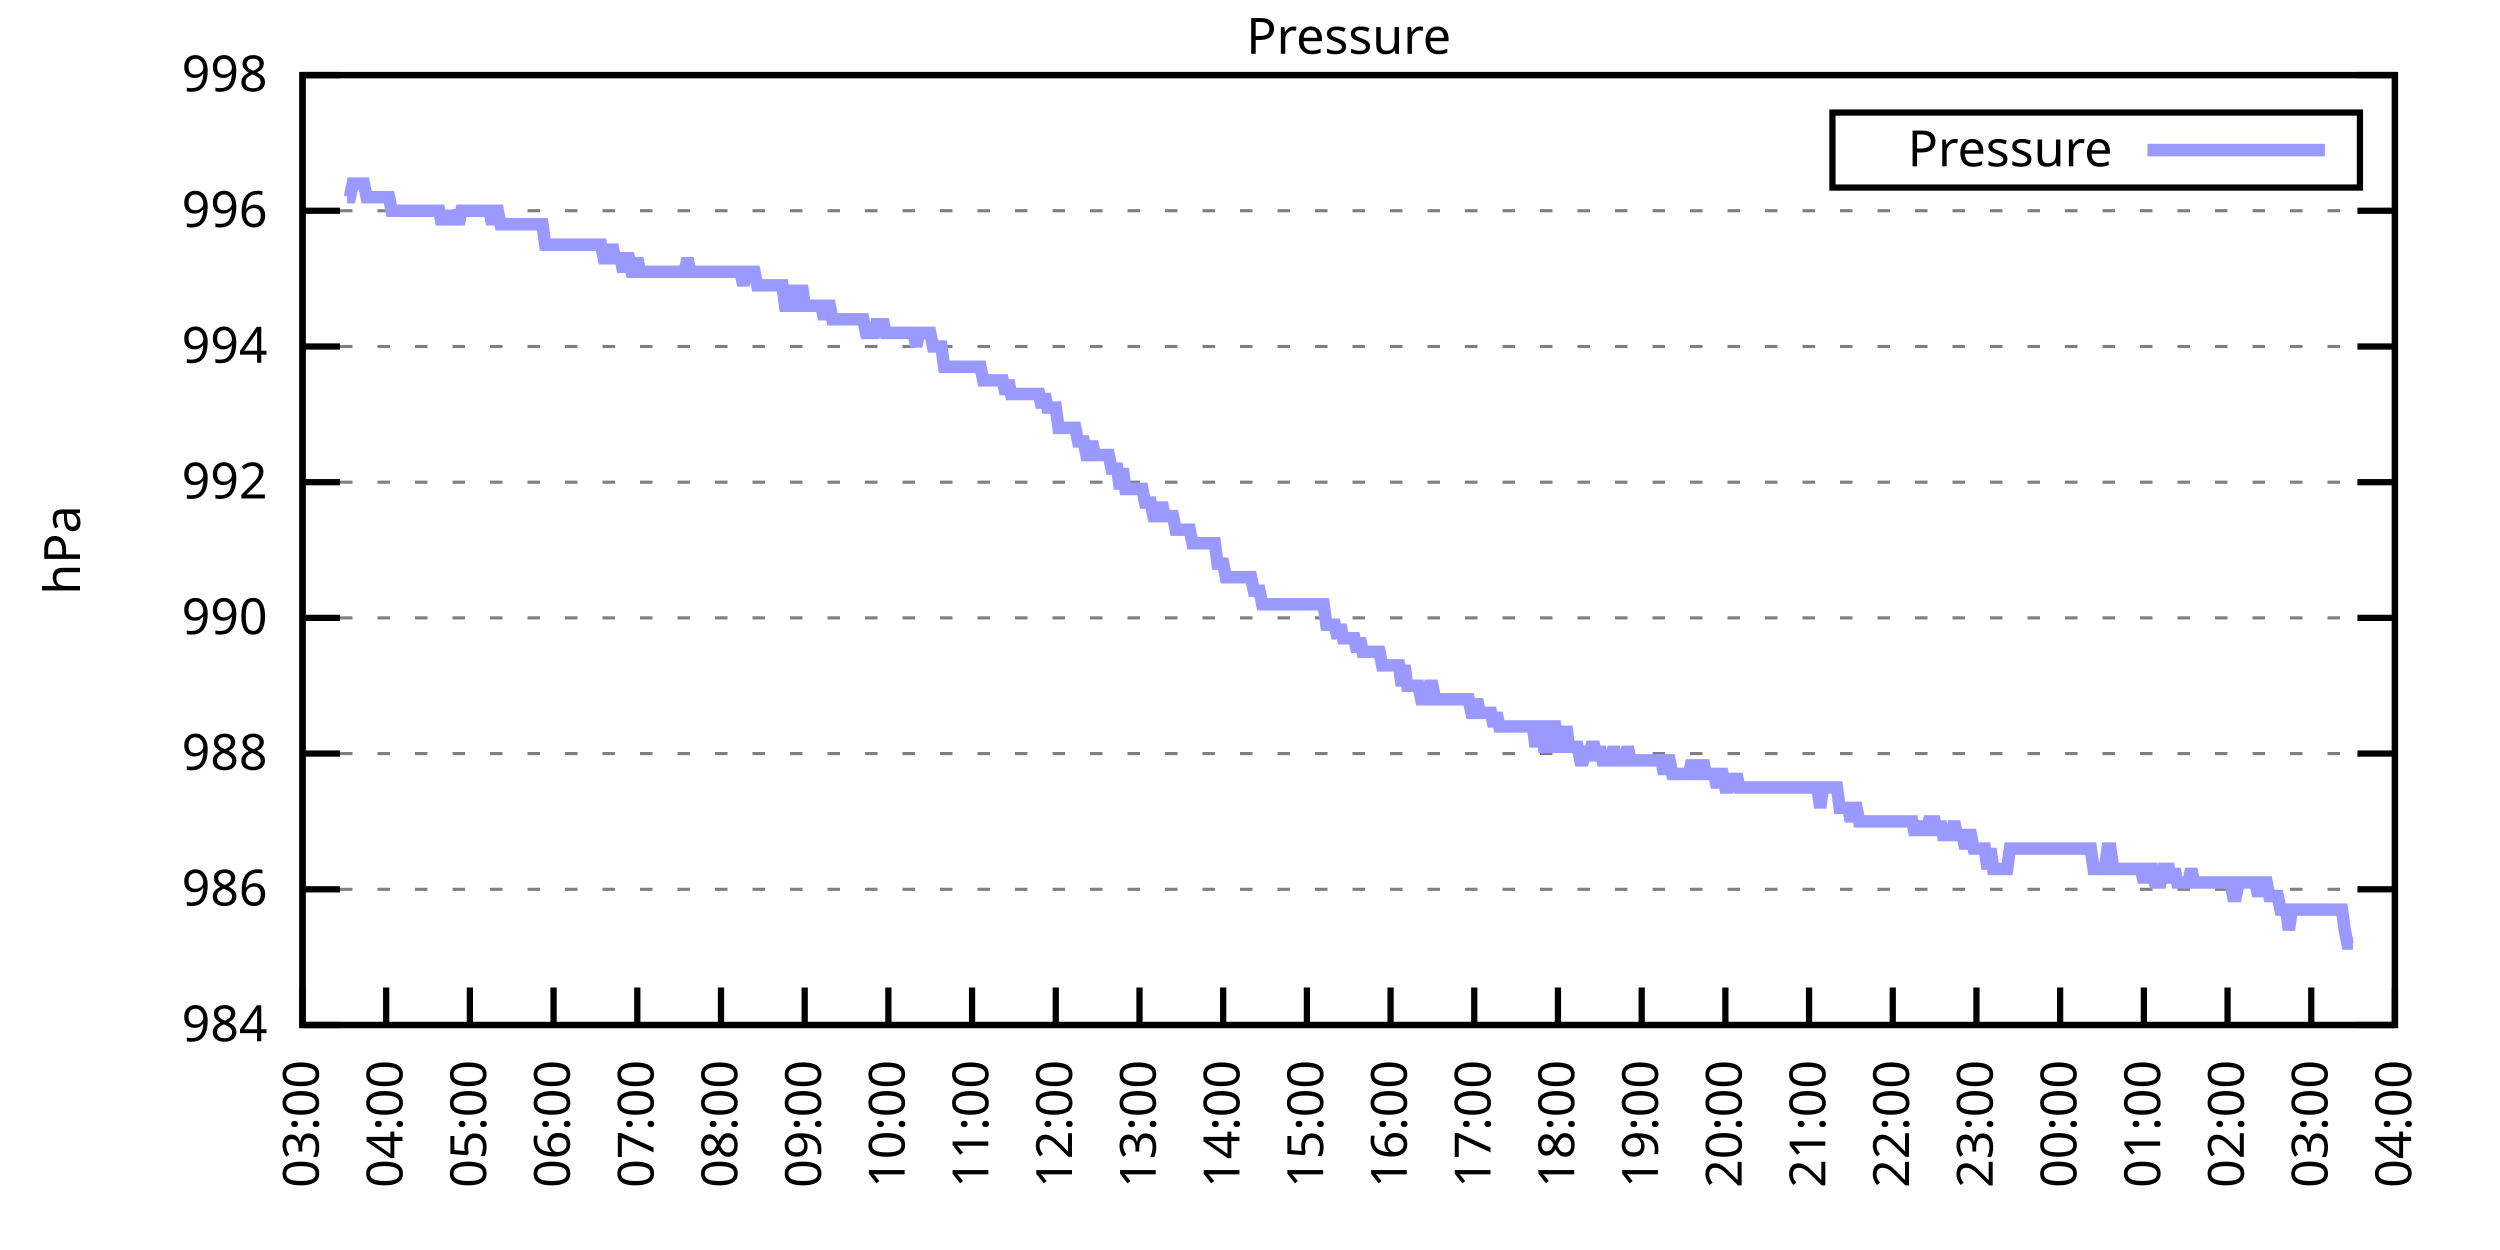
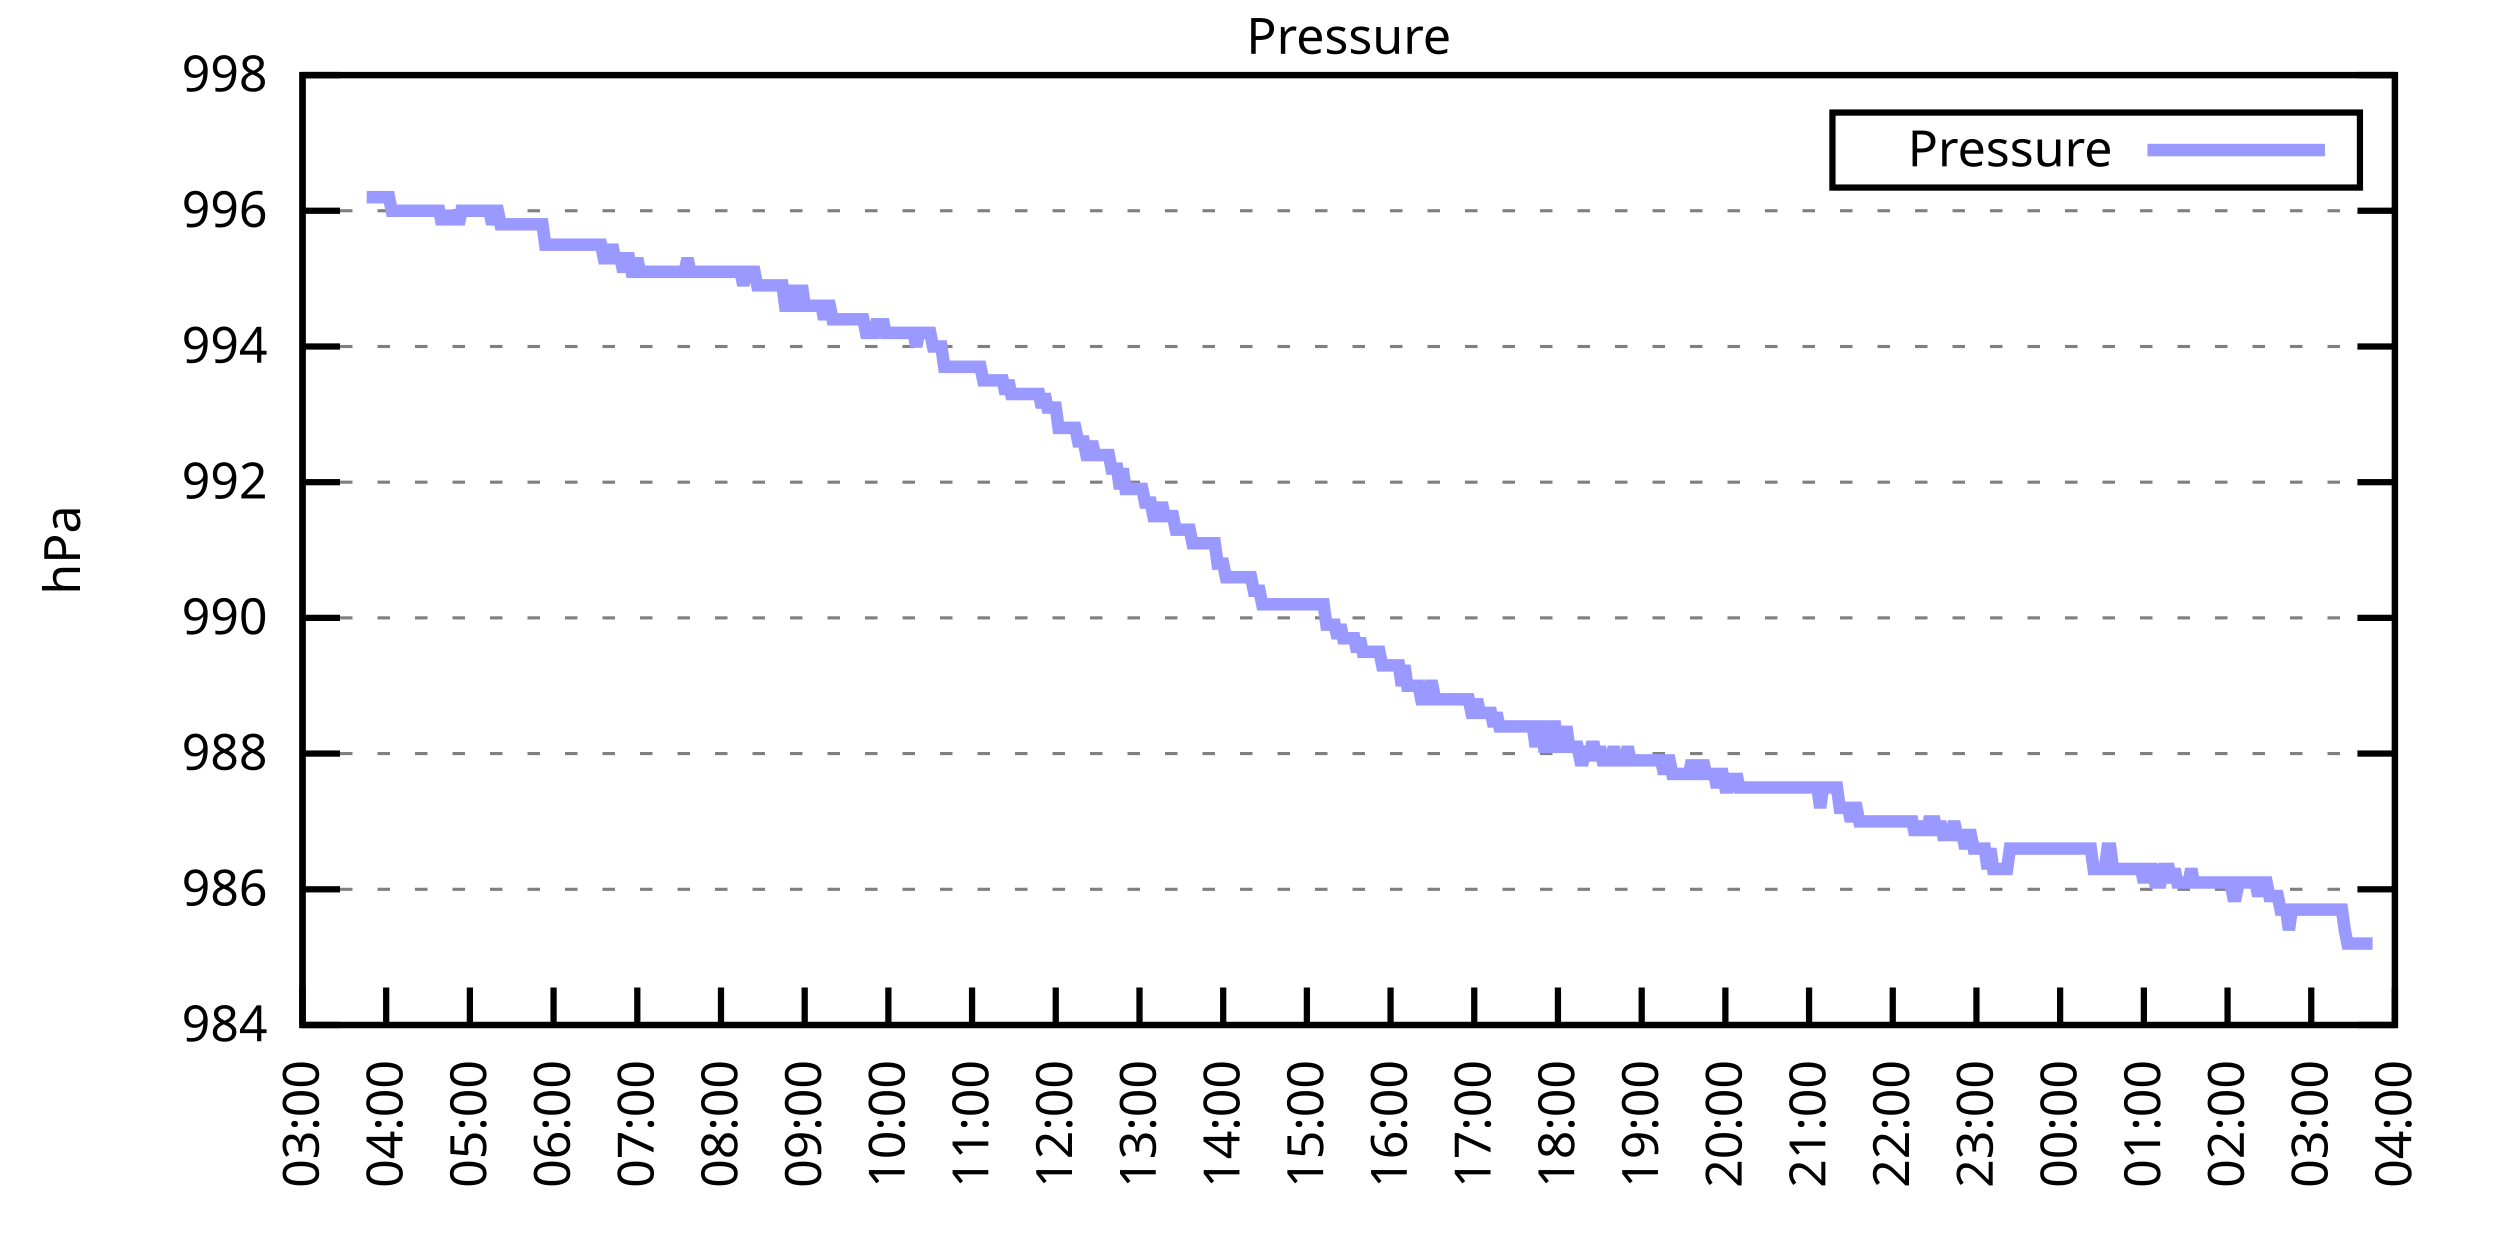
<svg xmlns="http://www.w3.org/2000/svg" xmlns:xlink="http://www.w3.org/1999/xlink" width="400" height="200" viewBox="0 0 400 200">
  <g id="gnuplot_canvas">
    <rect x="0" y="0" width="400" height="200" fill="none" />
    <defs>
      <circle id="gpDot" r="0.5" stroke-width="0.5" stroke="currentColor" />
      <path id="gpPt0" stroke-width="0.333" stroke="currentColor" d="M-1,0 h2 M0,-1 v2" />
      <path id="gpPt1" stroke-width="0.333" stroke="currentColor" d="M-1,-1 L1,1 M1,-1 L-1,1" />
      <path id="gpPt2" stroke-width="0.333" stroke="currentColor" d="M-1,0 L1,0 M0,-1 L0,1 M-1,-1 L1,1 M-1,1 L1,-1" />
      <rect id="gpPt3" stroke-width="0.333" stroke="currentColor" x="-1" y="-1" width="2" height="2" />
      <rect id="gpPt4" stroke-width="0.333" stroke="currentColor" fill="currentColor" x="-1" y="-1" width="2" height="2" />
      <circle id="gpPt5" stroke-width="0.333" stroke="currentColor" cx="0" cy="0" r="1" />
      <use xlink:href="#gpPt5" id="gpPt6" fill="currentColor" stroke="none" />
      <path id="gpPt7" stroke-width="0.333" stroke="currentColor" d="M0,-1.33 L-1.33,0.67 L1.33,0.67 z" />
      <use xlink:href="#gpPt7" id="gpPt8" fill="currentColor" stroke="none" />
      <use xlink:href="#gpPt7" id="gpPt9" stroke="currentColor" transform="rotate(180)" />
      <use xlink:href="#gpPt9" id="gpPt10" fill="currentColor" stroke="none" />
      <use xlink:href="#gpPt3" id="gpPt11" stroke="currentColor" transform="rotate(45)" />
      <use xlink:href="#gpPt11" id="gpPt12" fill="currentColor" stroke="none" />
      <path id="gpPt13" stroke-width="0.333" stroke="currentColor" d="M0,1.330 L1.265,0.411 L0.782,-1.067 L-0.782,-1.076 L-1.265,0.411 z" />
      <use xlink:href="#gpPt13" id="gpPt14" fill="currentColor" stroke="none" />
      <filter id="textbox" filterUnits="objectBoundingBox" x="0" y="0" height="1" width="1">
        <feFlood flood-color="white" flood-opacity="1" result="bgnd" />
        <feComposite in="SourceGraphic" in2="bgnd" operator="atop" />
      </filter>
      <filter id="greybox" filterUnits="objectBoundingBox" x="0" y="0" height="1" width="1">
        <feFlood flood-color="lightgrey" flood-opacity="1" result="grey" />
        <feComposite in="SourceGraphic" in2="grey" operator="atop" />
      </filter>
    </defs>
    <g fill="none" color="white" stroke="currentColor" stroke-width="1.00" stroke-linecap="butt" stroke-linejoin="miter">
</g>
    <g fill="none" color="black" stroke="currentColor" stroke-width="1.00" stroke-linecap="butt" stroke-linejoin="miter">
      <g stroke="none" shape-rendering="crispEdges">
        <polygon fill="rgb(255, 255, 255)" points="48.40,164.00 383.18,164.00 383.18,12.02 48.40,12.02 " />
      </g>
    </g>
    <g fill="none" color="black" stroke="currentColor" stroke-width="1.00" stroke-linecap="butt" stroke-linejoin="miter">
</g>
    <g fill="none" color="black" stroke="black" stroke-width="0.50" stroke-linecap="butt" stroke-linejoin="miter">
</g>
    <g fill="none" color="gray" stroke="currentColor" stroke-width="0.50" stroke-linecap="butt" stroke-linejoin="miter">
      <path stroke="gray" stroke-dasharray="2,4" class="gridline" d="M48.40,164.00 L383.19,164.00  " />
    </g>
    <g fill="none" color="gray" stroke="gray" stroke-width="1.00" stroke-linecap="butt" stroke-linejoin="miter">
</g>
    <g fill="none" color="black" stroke="currentColor" stroke-width="1.00" stroke-linecap="butt" stroke-linejoin="miter">
      <path stroke="black" d="M48.40,164.00 L54.40,164.00 M383.19,164.00 L377.19,164.00  " />
      <g transform="translate(42.80,166.60)" stroke="none" fill="black" font-family="Sans" font-size="8.00" text-anchor="end">
        <text>
          <tspan font-family="Sans"> 984</tspan>
        </text>
      </g>
    </g>
    <g fill="none" color="black" stroke="currentColor" stroke-width="1.00" stroke-linecap="butt" stroke-linejoin="miter">
</g>
    <g fill="none" color="black" stroke="black" stroke-width="0.50" stroke-linecap="butt" stroke-linejoin="miter">
</g>
    <g fill="none" color="gray" stroke="currentColor" stroke-width="0.50" stroke-linecap="butt" stroke-linejoin="miter">
      <path stroke="gray" stroke-dasharray="2,4" class="gridline" d="M48.40,142.29 L383.19,142.29  " />
    </g>
    <g fill="none" color="gray" stroke="gray" stroke-width="1.00" stroke-linecap="butt" stroke-linejoin="miter">
</g>
    <g fill="none" color="black" stroke="currentColor" stroke-width="1.00" stroke-linecap="butt" stroke-linejoin="miter">
      <path stroke="black" d="M48.40,142.29 L54.40,142.29 M383.19,142.29 L377.19,142.29  " />
      <g transform="translate(42.80,144.89)" stroke="none" fill="black" font-family="Sans" font-size="8.00" text-anchor="end">
        <text>
          <tspan font-family="Sans"> 986</tspan>
        </text>
      </g>
    </g>
    <g fill="none" color="black" stroke="currentColor" stroke-width="1.00" stroke-linecap="butt" stroke-linejoin="miter">
</g>
    <g fill="none" color="black" stroke="black" stroke-width="0.50" stroke-linecap="butt" stroke-linejoin="miter">
</g>
    <g fill="none" color="gray" stroke="currentColor" stroke-width="0.50" stroke-linecap="butt" stroke-linejoin="miter">
      <path stroke="gray" stroke-dasharray="2,4" class="gridline" d="M48.40,120.57 L383.19,120.57  " />
    </g>
    <g fill="none" color="gray" stroke="gray" stroke-width="1.00" stroke-linecap="butt" stroke-linejoin="miter">
</g>
    <g fill="none" color="black" stroke="currentColor" stroke-width="1.00" stroke-linecap="butt" stroke-linejoin="miter">
      <path stroke="black" d="M48.40,120.57 L54.40,120.57 M383.19,120.57 L377.19,120.57  " />
      <g transform="translate(42.80,123.17)" stroke="none" fill="black" font-family="Sans" font-size="8.00" text-anchor="end">
        <text>
          <tspan font-family="Sans"> 988</tspan>
        </text>
      </g>
    </g>
    <g fill="none" color="black" stroke="currentColor" stroke-width="1.00" stroke-linecap="butt" stroke-linejoin="miter">
</g>
    <g fill="none" color="black" stroke="black" stroke-width="0.50" stroke-linecap="butt" stroke-linejoin="miter">
</g>
    <g fill="none" color="gray" stroke="currentColor" stroke-width="0.50" stroke-linecap="butt" stroke-linejoin="miter">
      <path stroke="gray" stroke-dasharray="2,4" class="gridline" d="M48.40,98.86 L383.19,98.86  " />
    </g>
    <g fill="none" color="gray" stroke="gray" stroke-width="1.00" stroke-linecap="butt" stroke-linejoin="miter">
</g>
    <g fill="none" color="black" stroke="currentColor" stroke-width="1.00" stroke-linecap="butt" stroke-linejoin="miter">
      <path stroke="black" d="M48.40,98.86 L54.40,98.86 M383.19,98.86 L377.19,98.86  " />
      <g transform="translate(42.80,101.46)" stroke="none" fill="black" font-family="Sans" font-size="8.00" text-anchor="end">
        <text>
          <tspan font-family="Sans"> 990</tspan>
        </text>
      </g>
    </g>
    <g fill="none" color="black" stroke="currentColor" stroke-width="1.00" stroke-linecap="butt" stroke-linejoin="miter">
</g>
    <g fill="none" color="black" stroke="black" stroke-width="0.50" stroke-linecap="butt" stroke-linejoin="miter">
</g>
    <g fill="none" color="gray" stroke="currentColor" stroke-width="0.50" stroke-linecap="butt" stroke-linejoin="miter">
      <path stroke="gray" stroke-dasharray="2,4" class="gridline" d="M48.40,77.15 L383.19,77.15  " />
    </g>
    <g fill="none" color="gray" stroke="gray" stroke-width="1.00" stroke-linecap="butt" stroke-linejoin="miter">
</g>
    <g fill="none" color="black" stroke="currentColor" stroke-width="1.00" stroke-linecap="butt" stroke-linejoin="miter">
      <path stroke="black" d="M48.40,77.15 L54.40,77.15 M383.19,77.15 L377.19,77.15  " />
      <g transform="translate(42.80,79.75)" stroke="none" fill="black" font-family="Sans" font-size="8.00" text-anchor="end">
        <text>
          <tspan font-family="Sans"> 992</tspan>
        </text>
      </g>
    </g>
    <g fill="none" color="black" stroke="currentColor" stroke-width="1.00" stroke-linecap="butt" stroke-linejoin="miter">
</g>
    <g fill="none" color="black" stroke="black" stroke-width="0.50" stroke-linecap="butt" stroke-linejoin="miter">
</g>
    <g fill="none" color="gray" stroke="currentColor" stroke-width="0.50" stroke-linecap="butt" stroke-linejoin="miter">
      <path stroke="gray" stroke-dasharray="2,4" class="gridline" d="M48.40,55.44 L383.19,55.44  " />
    </g>
    <g fill="none" color="gray" stroke="gray" stroke-width="1.00" stroke-linecap="butt" stroke-linejoin="miter">
</g>
    <g fill="none" color="black" stroke="currentColor" stroke-width="1.00" stroke-linecap="butt" stroke-linejoin="miter">
      <path stroke="black" d="M48.40,55.44 L54.40,55.44 M383.19,55.44 L377.19,55.44  " />
      <g transform="translate(42.80,58.04)" stroke="none" fill="black" font-family="Sans" font-size="8.00" text-anchor="end">
        <text>
          <tspan font-family="Sans"> 994</tspan>
        </text>
      </g>
    </g>
    <g fill="none" color="black" stroke="currentColor" stroke-width="1.00" stroke-linecap="butt" stroke-linejoin="miter">
</g>
    <g fill="none" color="black" stroke="black" stroke-width="0.50" stroke-linecap="butt" stroke-linejoin="miter">
</g>
    <g fill="none" color="gray" stroke="currentColor" stroke-width="0.50" stroke-linecap="butt" stroke-linejoin="miter">
      <path stroke="gray" stroke-dasharray="2,4" class="gridline" d="M48.40,33.72 L383.19,33.72  " />
    </g>
    <g fill="none" color="gray" stroke="gray" stroke-width="1.00" stroke-linecap="butt" stroke-linejoin="miter">
</g>
    <g fill="none" color="black" stroke="currentColor" stroke-width="1.00" stroke-linecap="butt" stroke-linejoin="miter">
      <path stroke="black" d="M48.40,33.72 L54.40,33.72 M383.19,33.72 L377.19,33.72  " />
      <g transform="translate(42.80,36.32)" stroke="none" fill="black" font-family="Sans" font-size="8.00" text-anchor="end">
        <text>
          <tspan font-family="Sans"> 996</tspan>
        </text>
      </g>
    </g>
    <g fill="none" color="black" stroke="currentColor" stroke-width="1.00" stroke-linecap="butt" stroke-linejoin="miter">
</g>
    <g fill="none" color="black" stroke="black" stroke-width="0.50" stroke-linecap="butt" stroke-linejoin="miter">
</g>
    <g fill="none" color="gray" stroke="currentColor" stroke-width="0.50" stroke-linecap="butt" stroke-linejoin="miter">
      <path stroke="gray" stroke-dasharray="2,4" class="gridline" d="M48.40,12.01 L383.19,12.01  " />
    </g>
    <g fill="none" color="gray" stroke="gray" stroke-width="1.00" stroke-linecap="butt" stroke-linejoin="miter">
</g>
    <g fill="none" color="black" stroke="currentColor" stroke-width="1.00" stroke-linecap="butt" stroke-linejoin="miter">
      <path stroke="black" d="M48.40,12.01 L54.40,12.01 M383.19,12.01 L377.19,12.01  " />
      <g transform="translate(42.80,14.61)" stroke="none" fill="black" font-family="Sans" font-size="8.00" text-anchor="end">
        <text>
          <tspan font-family="Sans"> 998</tspan>
        </text>
      </g>
    </g>
    <g fill="none" color="black" stroke="currentColor" stroke-width="1.00" stroke-linecap="butt" stroke-linejoin="miter">
      <path stroke="black" d="M48.40,164.00 L48.40,158.00  " />
      <g transform="translate(51.00,169.60) rotate(270.00)" stroke="none" fill="black" font-family="Sans" font-size="8.00" text-anchor="end">
        <text>
          <tspan font-family="Sans">03:00</tspan>
        </text>
      </g>
    </g>
    <g fill="none" color="black" stroke="currentColor" stroke-width="1.00" stroke-linecap="butt" stroke-linejoin="miter">
      <path stroke="black" d="M61.79,164.00 L61.79,158.00  " />
      <g transform="translate(64.39,169.60) rotate(270.00)" stroke="none" fill="black" font-family="Sans" font-size="8.00" text-anchor="end">
        <text>
          <tspan font-family="Sans">04:00</tspan>
        </text>
      </g>
    </g>
    <g fill="none" color="black" stroke="currentColor" stroke-width="1.00" stroke-linecap="butt" stroke-linejoin="miter">
      <path stroke="black" d="M75.18,164.00 L75.18,158.00  " />
      <g transform="translate(77.78,169.60) rotate(270.00)" stroke="none" fill="black" font-family="Sans" font-size="8.00" text-anchor="end">
        <text>
          <tspan font-family="Sans">05:00</tspan>
        </text>
      </g>
    </g>
    <g fill="none" color="black" stroke="currentColor" stroke-width="1.00" stroke-linecap="butt" stroke-linejoin="miter">
      <path stroke="black" d="M88.57,164.00 L88.57,158.00  " />
      <g transform="translate(91.17,169.60) rotate(270.00)" stroke="none" fill="black" font-family="Sans" font-size="8.00" text-anchor="end">
        <text>
          <tspan font-family="Sans">06:00</tspan>
        </text>
      </g>
    </g>
    <g fill="none" color="black" stroke="currentColor" stroke-width="1.00" stroke-linecap="butt" stroke-linejoin="miter">
      <path stroke="black" d="M101.97,164.00 L101.97,158.00  " />
      <g transform="translate(104.57,169.60) rotate(270.00)" stroke="none" fill="black" font-family="Sans" font-size="8.00" text-anchor="end">
        <text>
          <tspan font-family="Sans">07:00</tspan>
        </text>
      </g>
    </g>
    <g fill="none" color="black" stroke="currentColor" stroke-width="1.00" stroke-linecap="butt" stroke-linejoin="miter">
      <path stroke="black" d="M115.36,164.00 L115.36,158.00  " />
      <g transform="translate(117.96,169.60) rotate(270.00)" stroke="none" fill="black" font-family="Sans" font-size="8.00" text-anchor="end">
        <text>
          <tspan font-family="Sans">08:00</tspan>
        </text>
      </g>
    </g>
    <g fill="none" color="black" stroke="currentColor" stroke-width="1.00" stroke-linecap="butt" stroke-linejoin="miter">
      <path stroke="black" d="M128.75,164.00 L128.75,158.00  " />
      <g transform="translate(131.35,169.60) rotate(270.00)" stroke="none" fill="black" font-family="Sans" font-size="8.00" text-anchor="end">
        <text>
          <tspan font-family="Sans">09:00</tspan>
        </text>
      </g>
    </g>
    <g fill="none" color="black" stroke="currentColor" stroke-width="1.00" stroke-linecap="butt" stroke-linejoin="miter">
      <path stroke="black" d="M142.14,164.00 L142.14,158.00  " />
      <g transform="translate(144.74,169.60) rotate(270.00)" stroke="none" fill="black" font-family="Sans" font-size="8.00" text-anchor="end">
        <text>
          <tspan font-family="Sans">10:00</tspan>
        </text>
      </g>
    </g>
    <g fill="none" color="black" stroke="currentColor" stroke-width="1.00" stroke-linecap="butt" stroke-linejoin="miter">
      <path stroke="black" d="M155.53,164.00 L155.53,158.00  " />
      <g transform="translate(158.13,169.60) rotate(270.00)" stroke="none" fill="black" font-family="Sans" font-size="8.00" text-anchor="end">
        <text>
          <tspan font-family="Sans">11:00</tspan>
        </text>
      </g>
    </g>
    <g fill="none" color="black" stroke="currentColor" stroke-width="1.00" stroke-linecap="butt" stroke-linejoin="miter">
      <path stroke="black" d="M168.92,164.00 L168.92,158.00  " />
      <g transform="translate(171.52,169.60) rotate(270.00)" stroke="none" fill="black" font-family="Sans" font-size="8.00" text-anchor="end">
        <text>
          <tspan font-family="Sans">12:00</tspan>
        </text>
      </g>
    </g>
    <g fill="none" color="black" stroke="currentColor" stroke-width="1.00" stroke-linecap="butt" stroke-linejoin="miter">
      <path stroke="black" d="M182.32,164.00 L182.32,158.00  " />
      <g transform="translate(184.92,169.60) rotate(270.00)" stroke="none" fill="black" font-family="Sans" font-size="8.00" text-anchor="end">
        <text>
          <tspan font-family="Sans">13:00</tspan>
        </text>
      </g>
    </g>
    <g fill="none" color="black" stroke="currentColor" stroke-width="1.00" stroke-linecap="butt" stroke-linejoin="miter">
      <path stroke="black" d="M195.71,164.00 L195.71,158.00  " />
      <g transform="translate(198.31,169.60) rotate(270.00)" stroke="none" fill="black" font-family="Sans" font-size="8.00" text-anchor="end">
        <text>
          <tspan font-family="Sans">14:00</tspan>
        </text>
      </g>
    </g>
    <g fill="none" color="black" stroke="currentColor" stroke-width="1.00" stroke-linecap="butt" stroke-linejoin="miter">
      <path stroke="black" d="M209.10,164.00 L209.10,158.00  " />
      <g transform="translate(211.70,169.60) rotate(270.00)" stroke="none" fill="black" font-family="Sans" font-size="8.00" text-anchor="end">
        <text>
          <tspan font-family="Sans">15:00</tspan>
        </text>
      </g>
    </g>
    <g fill="none" color="black" stroke="currentColor" stroke-width="1.00" stroke-linecap="butt" stroke-linejoin="miter">
      <path stroke="black" d="M222.49,164.00 L222.49,158.00  " />
      <g transform="translate(225.09,169.60) rotate(270.00)" stroke="none" fill="black" font-family="Sans" font-size="8.00" text-anchor="end">
        <text>
          <tspan font-family="Sans">16:00</tspan>
        </text>
      </g>
    </g>
    <g fill="none" color="black" stroke="currentColor" stroke-width="1.00" stroke-linecap="butt" stroke-linejoin="miter">
      <path stroke="black" d="M235.88,164.00 L235.88,158.00  " />
      <g transform="translate(238.48,169.60) rotate(270.00)" stroke="none" fill="black" font-family="Sans" font-size="8.00" text-anchor="end">
        <text>
          <tspan font-family="Sans">17:00</tspan>
        </text>
      </g>
    </g>
    <g fill="none" color="black" stroke="currentColor" stroke-width="1.00" stroke-linecap="butt" stroke-linejoin="miter">
      <path stroke="black" d="M249.27,164.00 L249.27,158.00  " />
      <g transform="translate(251.87,169.60) rotate(270.00)" stroke="none" fill="black" font-family="Sans" font-size="8.00" text-anchor="end">
        <text>
          <tspan font-family="Sans">18:00</tspan>
        </text>
      </g>
    </g>
    <g fill="none" color="black" stroke="currentColor" stroke-width="1.00" stroke-linecap="butt" stroke-linejoin="miter">
      <path stroke="black" d="M262.67,164.00 L262.67,158.00  " />
      <g transform="translate(265.27,169.60) rotate(270.00)" stroke="none" fill="black" font-family="Sans" font-size="8.00" text-anchor="end">
        <text>
          <tspan font-family="Sans">19:00</tspan>
        </text>
      </g>
    </g>
    <g fill="none" color="black" stroke="currentColor" stroke-width="1.00" stroke-linecap="butt" stroke-linejoin="miter">
      <path stroke="black" d="M276.06,164.00 L276.06,158.00  " />
      <g transform="translate(278.66,169.60) rotate(270.00)" stroke="none" fill="black" font-family="Sans" font-size="8.00" text-anchor="end">
        <text>
          <tspan font-family="Sans">20:00</tspan>
        </text>
      </g>
    </g>
    <g fill="none" color="black" stroke="currentColor" stroke-width="1.00" stroke-linecap="butt" stroke-linejoin="miter">
      <path stroke="black" d="M289.45,164.00 L289.45,158.00  " />
      <g transform="translate(292.05,169.60) rotate(270.00)" stroke="none" fill="black" font-family="Sans" font-size="8.00" text-anchor="end">
        <text>
          <tspan font-family="Sans">21:00</tspan>
        </text>
      </g>
    </g>
    <g fill="none" color="black" stroke="currentColor" stroke-width="1.00" stroke-linecap="butt" stroke-linejoin="miter">
      <path stroke="black" d="M302.84,164.00 L302.84,158.00  " />
      <g transform="translate(305.44,169.60) rotate(270.00)" stroke="none" fill="black" font-family="Sans" font-size="8.00" text-anchor="end">
        <text>
          <tspan font-family="Sans">22:00</tspan>
        </text>
      </g>
    </g>
    <g fill="none" color="black" stroke="currentColor" stroke-width="1.00" stroke-linecap="butt" stroke-linejoin="miter">
      <path stroke="black" d="M316.23,164.00 L316.23,158.00  " />
      <g transform="translate(318.83,169.60) rotate(270.00)" stroke="none" fill="black" font-family="Sans" font-size="8.00" text-anchor="end">
        <text>
          <tspan font-family="Sans">23:00</tspan>
        </text>
      </g>
    </g>
    <g fill="none" color="black" stroke="currentColor" stroke-width="1.00" stroke-linecap="butt" stroke-linejoin="miter">
      <path stroke="black" d="M329.62,164.00 L329.62,158.00  " />
      <g transform="translate(332.22,169.60) rotate(270.00)" stroke="none" fill="black" font-family="Sans" font-size="8.00" text-anchor="end">
        <text>
          <tspan font-family="Sans">00:00</tspan>
        </text>
      </g>
    </g>
    <g fill="none" color="black" stroke="currentColor" stroke-width="1.00" stroke-linecap="butt" stroke-linejoin="miter">
      <path stroke="black" d="M343.02,164.00 L343.02,158.00  " />
      <g transform="translate(345.62,169.60) rotate(270.00)" stroke="none" fill="black" font-family="Sans" font-size="8.00" text-anchor="end">
        <text>
          <tspan font-family="Sans">01:00</tspan>
        </text>
      </g>
    </g>
    <g fill="none" color="black" stroke="currentColor" stroke-width="1.00" stroke-linecap="butt" stroke-linejoin="miter">
      <path stroke="black" d="M356.41,164.00 L356.41,158.00  " />
      <g transform="translate(359.01,169.60) rotate(270.00)" stroke="none" fill="black" font-family="Sans" font-size="8.00" text-anchor="end">
        <text>
          <tspan font-family="Sans">02:00</tspan>
        </text>
      </g>
    </g>
    <g fill="none" color="black" stroke="currentColor" stroke-width="1.00" stroke-linecap="butt" stroke-linejoin="miter">
      <path stroke="black" d="M369.80,164.00 L369.80,158.00  " />
      <g transform="translate(372.40,169.60) rotate(270.00)" stroke="none" fill="black" font-family="Sans" font-size="8.00" text-anchor="end">
        <text>
          <tspan font-family="Sans">03:00</tspan>
        </text>
      </g>
    </g>
    <g fill="none" color="black" stroke="currentColor" stroke-width="1.00" stroke-linecap="butt" stroke-linejoin="miter">
      <path stroke="black" d="M383.19,164.00 L383.19,158.00  " />
      <g transform="translate(385.79,169.60) rotate(270.00)" stroke="none" fill="black" font-family="Sans" font-size="8.00" text-anchor="end">
        <text>
          <tspan font-family="Sans">04:00</tspan>
        </text>
      </g>
    </g>
    <g fill="none" color="black" stroke="currentColor" stroke-width="1.00" stroke-linecap="butt" stroke-linejoin="miter">
</g>
    <g fill="none" color="black" stroke="currentColor" stroke-width="1.00" stroke-linecap="butt" stroke-linejoin="miter">
      <path stroke="black" d="M48.40,12.01 L48.40,164.00 L383.19,164.00 L383.19,12.01 L48.40,12.01 Z  " />
    </g>
    <g fill="none" color="black" stroke="currentColor" stroke-width="1.00" stroke-linecap="butt" stroke-linejoin="miter">
</g>
    <g fill="none" color="black" stroke="currentColor" stroke-width="1.00" stroke-linecap="butt" stroke-linejoin="miter">
      <path stroke="black" d="M293.19,30.01 L293.19,18.01 L377.59,18.01 L377.59,30.01 L293.19,30.01 Z  " />
    </g>
    <g id="Pressure_plot_1">
      <g fill="none" color="white" stroke="black" stroke-width="2.00" stroke-linecap="butt" stroke-linejoin="miter">
</g>
      <g fill="none" color="black" stroke="currentColor" stroke-width="2.00" stroke-linecap="butt" stroke-linejoin="miter">
        <g transform="translate(337.99,26.61)" stroke="none" fill="black" font-family="Sans" font-size="8.00" text-anchor="end">
          <text>
            <tspan font-family="Sans">Pressure</tspan>
          </text>
        </g>
      </g>
      <g fill="none" color="black" stroke="currentColor" stroke-width="2.00" stroke-linecap="butt" stroke-linejoin="miter">
-         <path stroke="rgb(153, 153, 255)" d="M343.59,24.01 L371.99,24.01 M55.54,31.55 L55.99,31.55 L56.43,29.38 L56.88,29.38 L57.33,29.38 L57.77,29.38   L58.22,29.38 L58.67,31.55 L59.11,31.55 L59.56,31.55 L60.01,31.55 L60.45,31.55 L60.90,31.55 L61.35,31.55   L61.79,31.55 L62.24,31.55 L62.68,33.72 L63.13,33.72 L63.58,33.72 L64.02,33.72 L64.47,33.72 L64.92,33.72   L65.36,33.72 L65.81,33.72 L66.26,33.72 L66.70,33.72 L67.15,33.72 L67.59,33.72 L68.04,33.72 L68.49,33.72   L68.93,33.72 L69.38,33.72 L69.83,33.72 L70.27,33.72 L70.72,35.89 L71.17,33.72 L71.61,35.89 L72.06,33.72   L72.50,35.89 L72.95,33.72 L73.40,35.89 L73.84,33.72 L74.29,33.72 L74.74,33.72 L75.18,33.72 L75.63,33.72   L76.08,33.72 L76.52,33.72 L76.97,33.72 L77.42,33.72 L77.86,33.72 L78.31,33.72 L78.75,35.89 L79.20,33.72   L79.65,33.72 L80.09,35.89 L80.54,35.89 L80.99,35.89 L81.43,35.89 L81.88,35.89 L82.33,35.89 L82.77,35.89   L83.22,35.89 L83.66,35.89 L84.11,35.89 L84.56,35.89 L85.00,35.89 L85.45,35.89 L85.90,35.89 L86.34,35.89   L86.79,35.89 L87.24,39.15 L87.68,39.15 L88.13,39.15 L88.57,39.15 L89.02,39.15 L89.47,39.15 L89.91,39.15   L90.36,39.15 L90.81,39.15 L91.25,39.15 L91.70,39.15 L92.15,39.15 L92.59,39.15 L93.04,39.15 L93.49,39.15   L93.93,39.15 L94.38,39.15 L94.82,39.15 L95.27,39.15 L95.72,39.15 L96.16,39.15 L96.61,41.32 L97.06,41.32   L97.50,41.32 L97.95,39.15 L98.40,41.32 L98.84,41.32 L99.29,41.32 L99.73,43.49 L100.18,41.32 L100.63,41.32   L101.07,43.49 L101.52,43.49 L101.97,41.32 L102.41,43.49 L102.86,43.49 L103.31,43.49 L103.75,43.49 L104.20,43.49   L104.64,43.49 L105.09,43.49 L105.54,43.49 L105.98,43.49 L106.43,43.49 L106.88,43.49 L107.32,43.49 L107.77,43.49   L108.22,43.49 L108.66,43.49 L109.11,43.49 L109.55,43.49 L110.00,41.32 L110.45,43.49 L110.89,43.49 L111.34,43.49   L111.79,43.49 L112.23,43.49 L112.68,43.49 L113.13,43.49 L113.57,43.49 L114.02,43.49 L114.47,43.49 L114.91,43.49   L115.36,43.49 L115.80,43.49 L116.25,43.49 L116.70,43.49 L117.14,43.49 L117.59,43.49 L118.04,43.49 L118.48,43.49   L118.93,45.66 L119.38,43.49 L119.82,43.49 L120.27,43.49 L120.71,43.49 L121.16,45.66 L121.61,45.66 L122.05,45.66   L122.50,45.66 L122.95,45.66 L123.39,45.66 L123.84,45.66 L124.29,45.66 L124.73,45.66 L125.18,45.66 L125.62,48.92   L126.07,48.92 L126.52,48.92 L126.96,45.66 L127.41,48.92 L127.86,48.92 L128.30,45.66 L128.75,48.92 L129.20,48.92   L129.64,48.92 L130.09,48.92 L130.54,48.92 L130.98,48.92 L131.43,48.92 L131.87,51.09 L132.32,48.92 L132.77,48.92   L133.21,51.09 L133.66,51.09 L134.11,51.09 L134.55,51.09 L135.00,51.09 L135.45,51.09 L135.89,51.09 L136.34,51.09   L136.78,51.09 L137.23,51.09 L137.68,51.09 L138.12,51.09 L138.57,53.26 L139.02,53.26 L139.46,53.26 L139.91,53.26   L140.36,51.09 L140.80,53.26 L141.25,51.09 L141.69,53.26 L142.14,53.26 L142.59,53.26 L143.03,53.26 L143.48,53.26   L143.93,53.26 L144.37,53.26 L144.82,53.26 L145.27,53.26 L145.71,53.26 L146.16,53.26 L146.61,55.44 L147.05,53.26   L147.50,53.26 L147.94,53.26 L148.39,53.26 L148.84,53.26 L149.28,55.44 L149.73,55.44 L150.18,55.44 L150.62,55.44   L151.07,58.69 L151.52,58.69 L151.96,58.69 L152.41,58.69 L152.85,58.69 L153.30,58.69 L153.75,58.69 L154.19,58.69   L154.64,58.69 L155.09,58.69 L155.53,58.69 L155.98,58.69 L156.43,58.69 L156.87,58.69 L157.32,60.86 L157.76,60.86   L158.21,60.86 L158.66,60.86 L159.10,60.86 L159.55,60.86 L160.00,60.86 L160.44,60.86 L160.89,63.04 L161.34,60.86   L161.78,63.04 L162.23,63.04 L162.67,63.04 L163.12,63.04 L163.57,63.04 L164.01,63.04 L164.46,63.04 L164.91,63.04   L165.35,63.04 L165.80,63.04 L166.25,63.04 L166.69,65.21 L167.14,63.04 L167.59,65.21 L168.03,65.21 L168.48,65.21   L168.92,65.21 L169.37,68.46 L169.82,68.46 L170.26,68.46 L170.71,68.46 L171.16,68.46 L171.60,68.46 L172.05,68.46   L172.50,70.63 L172.94,70.63 L173.39,70.63 L173.83,72.81 L174.28,72.81 L174.73,70.63 L175.17,72.81 L175.62,72.81   L176.07,72.81 L176.51,72.81 L176.96,72.81 L177.41,72.81 L177.85,74.98 L178.30,74.98 L178.74,74.98 L179.19,78.23   L179.64,74.98 L180.08,78.23 L180.53,78.23 L180.98,78.23 L181.42,78.23 L181.87,78.23 L182.32,78.23 L182.76,78.23   L183.21,80.41 L183.66,80.41 L184.10,80.41 L184.55,82.58 L184.99,82.58 L185.44,82.58 L185.89,80.41 L186.33,82.58   L186.78,82.58 L187.23,82.58 L187.67,82.58 L188.12,84.75 L188.57,84.75 L189.01,84.75 L189.46,84.75 L189.90,84.75   L190.35,84.75 L190.80,86.92 L191.24,86.92 L191.69,86.92 L192.14,86.92 L192.58,86.92 L193.03,86.92 L193.48,86.92   L193.92,86.92 L194.37,86.92 L194.81,90.18 L195.26,90.18 L195.71,90.18 L196.15,92.35 L196.60,92.35 L197.05,92.35   L197.49,92.35 L197.94,92.35 L198.39,92.35 L198.83,92.35 L199.28,92.35 L199.73,92.35 L200.17,92.35 L200.62,94.52   L201.06,94.52 L201.51,94.52 L201.96,96.69 L202.40,96.69 L202.85,96.69 L203.30,96.69 L203.74,96.69 L204.19,96.69   L204.64,96.69 L205.08,96.69 L205.53,96.69 L205.97,96.69 L206.42,96.69 L206.87,96.69 L207.31,96.69 L207.76,96.69   L208.21,96.69 L208.65,96.69 L209.10,96.69 L209.55,96.69 L209.99,96.69 L210.44,96.69 L210.88,96.69 L211.33,96.69   L211.78,96.69 L212.22,99.95 L212.67,99.95 L213.12,99.95 L213.56,99.95 L214.01,102.12 L214.46,99.95 L214.90,102.12   L215.35,102.12 L215.80,102.12 L216.24,102.12 L216.69,102.12 L217.13,104.29 L217.58,102.12 L218.03,104.29 L218.47,104.29   L218.92,104.29 L219.37,104.29 L219.81,104.29 L220.26,104.29 L220.71,104.29 L221.15,106.46 L221.60,106.46 L222.04,106.46   L222.49,106.46 L222.94,106.46 L223.38,106.46 L223.83,106.46 L224.28,109.72 L224.72,106.46 L225.17,109.72 L225.62,109.72   L226.06,109.72 L226.51,109.72 L226.95,109.72 L227.40,111.89 L227.85,111.89 L228.29,111.89 L228.74,109.72 L229.19,109.72   L229.63,111.89 L230.08,111.89 L230.53,111.89 L230.97,111.89 L231.42,111.89 L231.86,111.89 L232.31,111.89 L232.76,111.89   L233.20,111.89 L233.65,111.89 L234.10,111.89 L234.54,111.89 L234.99,111.89 L235.44,114.06 L235.88,114.06 L236.33,111.89   L236.78,114.06 L237.22,114.06 L237.67,114.06 L238.11,114.06 L238.56,114.06 L239.01,116.23 L239.45,114.06 L239.90,116.23   L240.35,116.23 L240.79,116.23 L241.24,116.23 L241.69,116.23 L242.13,116.23 L242.58,116.23 L243.02,116.23 L243.47,116.23   L243.92,116.23 L244.36,116.23 L244.81,116.23 L245.26,116.23 L245.70,119.49 L246.15,116.23 L246.60,116.23 L247.04,119.49   L247.49,119.49 L247.93,119.49 L248.38,116.23 L248.83,116.23 L249.27,119.49 L249.72,119.49 L250.17,119.49 L250.61,116.23   L251.06,119.49 L251.51,119.49 L251.95,119.49 L252.40,119.49 L252.85,121.66 L253.29,121.66 L253.74,119.49 L254.18,121.66   L254.63,119.49 L255.08,119.49 L255.52,121.66 L255.97,119.49 L256.42,121.66 L256.86,121.66 L257.31,121.66 L257.76,121.66   L258.20,119.49 L258.65,121.66 L259.09,121.66 L259.54,121.66 L259.99,121.66 L260.43,119.49 L260.88,121.66 L261.33,121.66   L261.77,121.66 L262.22,121.66 L262.67,121.66 L263.11,121.66 L263.56,121.66 L264.00,121.66 L264.45,121.66 L264.90,121.66   L265.34,121.66 L265.79,121.66 L266.24,123.83 L266.68,121.66 L267.13,121.66 L267.58,123.83 L268.02,123.83 L268.47,123.83   L268.92,123.83 L269.36,123.83 L269.81,123.83 L270.25,123.83 L270.70,121.66 L271.15,123.83 L271.59,123.83 L272.04,123.83   L272.49,121.66 L272.93,123.83 L273.38,123.83 L273.83,123.83 L274.27,123.83 L274.72,126.00 L275.16,123.83 L275.61,123.83   L276.06,126.00 L276.50,126.00 L276.95,123.83 L277.40,126.00 L277.84,123.83 L278.29,126.00 L278.74,126.00 L279.18,126.00   L279.63,126.00 L280.07,126.00 L280.52,126.00 L280.97,126.00 L281.41,126.00 L281.86,126.00 L282.31,126.00 L282.75,126.00   L283.20,126.00 L283.65,126.00 L284.09,126.00 L284.54,126.00 L284.98,126.00 L285.43,126.00 L285.88,126.00 L286.32,126.00   L286.77,126.00 L287.22,126.00 L287.66,126.00 L288.11,126.00 L288.56,126.00 L289.00,126.00 L289.45,126.00 L289.90,126.00   L290.34,126.00 L290.79,126.00 L291.23,129.26 L291.68,126.00 L292.13,126.00 L292.57,126.00 L293.02,126.00 L293.47,126.00   L293.91,126.00 L294.36,129.26 L294.81,129.26 L295.25,129.26 L295.70,129.26 L296.14,131.43 L296.59,129.26 L297.04,129.26   L297.48,131.43 L297.93,131.43 L298.38,131.43 L298.82,131.43 L299.27,131.43 L299.72,131.43 L300.16,131.43 L300.61,131.43   L301.05,131.43 L301.50,131.43 L301.95,131.43 L302.39,131.43 L302.84,131.43 L303.29,131.43 L303.73,131.43 L304.18,131.43   L304.63,131.43 L305.07,131.43 L305.52,131.43 L305.97,131.43 L306.41,133.60 L306.86,131.43 L307.30,133.60 L307.75,131.43   L308.20,133.60 L308.64,131.43 L309.09,131.43 L309.54,131.43 L309.98,133.60 L310.43,131.43 L310.88,133.60 L311.32,133.60   L311.77,133.60 L312.21,133.60 L312.66,131.43 L313.11,133.60 L313.55,133.60 L314.00,133.60 L314.45,135.77 L314.89,133.60   L315.34,133.60 L315.79,135.77 L316.23,135.77 L316.68,135.77 L317.12,135.77 L317.57,135.77 L318.02,139.03 L318.46,135.77   L318.91,139.03 L319.36,139.03 L319.80,139.03 L320.25,139.03 L320.70,139.03 L321.14,139.03 L321.59,135.77 L322.04,135.77   L322.48,135.77 L322.93,135.77 L323.37,135.77 L323.82,135.77 L324.27,135.77 L324.71,135.77 L325.16,135.77 L325.61,135.77   L326.05,135.77 L326.50,135.77 L326.95,135.77 L327.39,135.77 L327.84,135.77 L328.28,135.77 L328.73,135.77 L329.18,135.77   L329.62,135.77 L330.07,135.77 L330.52,135.77 L330.96,135.77 L331.41,135.77 L331.86,135.77 L332.30,135.77 L332.75,135.77   L333.19,135.77 L333.64,135.77 L334.09,135.77 L334.53,135.77 L334.98,139.03 L335.43,139.03 L335.87,139.03 L336.32,139.03   L336.77,139.03 L337.21,135.77 L337.66,135.77 L338.10,139.03 L338.55,139.03 L339.00,139.03 L339.44,139.03 L339.89,139.03   L340.34,139.03 L340.78,139.03 L341.23,139.03 L341.68,139.03 L342.12,139.03 L342.57,139.03 L343.02,141.20 L343.46,139.03   L343.91,139.03 L344.35,139.03 L344.80,141.20 L345.25,141.20 L345.69,141.20 L346.14,139.03 L346.59,139.03 L347.03,139.03   L347.48,141.20 L347.93,139.03 L348.37,141.20 L348.82,141.20 L349.26,141.20 L349.71,141.20 L350.16,141.20 L350.60,139.03   L351.05,141.20 L351.50,141.20 L351.94,141.20 L352.39,141.20 L352.84,141.20 L353.28,141.20 L353.73,141.20 L354.17,141.20   L354.62,141.20 L355.07,141.20 L355.51,141.20 L355.96,141.20 L356.41,141.20 L356.85,141.20 L357.30,143.37 L357.75,143.37   L358.19,141.20 L358.64,141.20 L359.09,141.20 L359.53,141.20 L359.98,141.20 L360.42,141.20 L360.87,141.20 L361.32,143.37   L361.76,141.20 L362.21,141.20 L362.66,141.20 L363.10,143.37 L363.55,143.37 L364.00,143.37 L364.44,143.37 L364.89,145.54   L365.33,145.54 L365.78,145.54 L366.23,148.80 L366.67,145.54 L367.12,145.54 L367.57,145.54 L368.01,145.54 L368.46,145.54   L368.91,145.54 L369.35,145.54 L369.80,145.54 L370.24,145.54 L370.69,145.54 L371.14,145.54 L371.58,145.54 L372.03,145.54   L372.48,145.54 L372.92,145.54 L373.37,145.54 L373.82,145.54 L374.26,145.54 L374.71,145.54 L375.16,148.80 L375.60,150.97   L376.05,150.97 L376.49,150.97  " />
+         <path stroke="rgb(153, 153, 255)" d="M343.59,24.01 L371.99,24.01 M58.67,31.55 L59.11,31.55 L59.56,31.55 L60.01,31.55 L60.45,31.55 L60.90,31.55   L61.35,31.55 L61.79,31.55 L62.24,31.55 L62.68,33.72 L63.13,33.72 L63.58,33.72 L64.02,33.72 L64.47,33.72   L64.92,33.72 L65.36,33.72 L65.81,33.72 L66.26,33.72 L66.70,33.72 L67.15,33.72 L67.59,33.72 L68.04,33.72   L68.49,33.72 L68.93,33.72 L69.38,33.72 L69.83,33.72 L70.27,33.72 L70.72,35.89 L71.17,33.72 L71.61,35.89   L72.06,33.72 L72.50,35.89 L72.95,33.72 L73.40,35.89 L73.84,33.72 L74.29,33.72 L74.74,33.72 L75.18,33.72   L75.63,33.72 L76.08,33.72 L76.52,33.72 L76.97,33.72 L77.42,33.72 L77.86,33.72 L78.31,33.72 L78.75,35.89   L79.20,33.72 L79.65,33.72 L80.09,35.89 L80.54,35.89 L80.99,35.89 L81.43,35.89 L81.88,35.89 L82.33,35.89   L82.77,35.89 L83.22,35.89 L83.66,35.89 L84.11,35.89 L84.56,35.89 L85.00,35.89 L85.45,35.89 L85.90,35.89   L86.34,35.89 L86.79,35.89 L87.24,39.15 L87.68,39.15 L88.13,39.15 L88.57,39.15 L89.02,39.15 L89.47,39.15   L89.91,39.15 L90.36,39.15 L90.81,39.15 L91.25,39.15 L91.70,39.15 L92.15,39.15 L92.59,39.15 L93.04,39.15   L93.49,39.15 L93.93,39.15 L94.38,39.15 L94.82,39.15 L95.27,39.15 L95.72,39.15 L96.16,39.15 L96.61,41.32   L97.06,41.32 L97.50,41.32 L97.95,39.15 L98.40,41.32 L98.84,41.32 L99.29,41.32 L99.73,43.49 L100.18,41.32   L100.63,41.32 L101.07,43.49 L101.52,43.49 L101.97,41.32 L102.41,43.49 L102.86,43.49 L103.31,43.49 L103.75,43.49   L104.20,43.49 L104.64,43.49 L105.09,43.49 L105.54,43.49 L105.98,43.49 L106.43,43.49 L106.88,43.49 L107.32,43.49   L107.77,43.49 L108.22,43.49 L108.66,43.49 L109.11,43.49 L109.55,43.49 L110.00,41.32 L110.45,43.49 L110.89,43.49   L111.34,43.49 L111.79,43.49 L112.23,43.49 L112.68,43.49 L113.13,43.49 L113.57,43.49 L114.02,43.49 L114.47,43.49   L114.91,43.49 L115.36,43.49 L115.80,43.49 L116.25,43.49 L116.70,43.49 L117.14,43.49 L117.59,43.49 L118.04,43.49   L118.48,43.49 L118.93,45.66 L119.38,43.49 L119.82,43.49 L120.27,43.49 L120.71,43.49 L121.16,45.66 L121.61,45.66   L122.05,45.66 L122.50,45.66 L122.95,45.66 L123.39,45.66 L123.84,45.66 L124.29,45.66 L124.73,45.66 L125.18,45.66   L125.62,48.92 L126.07,48.92 L126.52,48.92 L126.96,45.66 L127.41,48.92 L127.86,48.92 L128.30,45.66 L128.75,48.92   L129.20,48.92 L129.64,48.92 L130.09,48.92 L130.54,48.92 L130.98,48.92 L131.43,48.92 L131.87,51.09 L132.32,48.92   L132.77,48.92 L133.21,51.09 L133.66,51.09 L134.11,51.09 L134.55,51.09 L135.00,51.09 L135.45,51.09 L135.89,51.09   L136.34,51.09 L136.78,51.09 L137.23,51.09 L137.68,51.09 L138.12,51.09 L138.57,53.26 L139.02,53.26 L139.46,53.26   L139.91,53.26 L140.36,51.09 L140.80,53.26 L141.25,51.09 L141.69,53.26 L142.14,53.26 L142.59,53.26 L143.03,53.26   L143.48,53.26 L143.93,53.26 L144.37,53.26 L144.82,53.26 L145.27,53.26 L145.71,53.26 L146.16,53.26 L146.61,55.44   L147.05,53.26 L147.50,53.26 L147.94,53.26 L148.39,53.26 L148.84,53.26 L149.28,55.44 L149.73,55.44 L150.18,55.44   L150.62,55.44 L151.07,58.69 L151.52,58.69 L151.96,58.69 L152.41,58.69 L152.85,58.69 L153.30,58.69 L153.75,58.69   L154.19,58.69 L154.64,58.69 L155.09,58.69 L155.53,58.69 L155.98,58.69 L156.43,58.69 L156.87,58.69 L157.32,60.86   L157.76,60.86 L158.21,60.86 L158.66,60.86 L159.10,60.86 L159.55,60.86 L160.00,60.86 L160.44,60.86 L160.89,63.04   L161.34,60.86 L161.78,63.04 L162.23,63.04 L162.67,63.04 L163.12,63.04 L163.57,63.04 L164.01,63.04 L164.46,63.04   L164.91,63.04 L165.35,63.04 L165.80,63.04 L166.25,63.04 L166.69,65.21 L167.14,63.04 L167.59,65.21 L168.03,65.21   L168.48,65.21 L168.92,65.21 L169.37,68.46 L169.82,68.46 L170.26,68.46 L170.71,68.46 L171.16,68.46 L171.60,68.46   L172.05,68.46 L172.50,70.63 L172.94,70.63 L173.39,70.63 L173.83,72.81 L174.28,72.81 L174.73,70.63 L175.17,72.81   L175.62,72.81 L176.07,72.81 L176.51,72.81 L176.96,72.81 L177.41,72.81 L177.85,74.98 L178.30,74.98 L178.74,74.98   L179.19,78.23 L179.64,74.98 L180.08,78.23 L180.53,78.23 L180.98,78.23 L181.42,78.23 L181.87,78.23 L182.32,78.23   L182.76,78.23 L183.21,80.41 L183.66,80.41 L184.10,80.41 L184.55,82.58 L184.99,82.58 L185.44,82.58 L185.89,80.41   L186.33,82.58 L186.78,82.58 L187.23,82.58 L187.67,82.58 L188.12,84.75 L188.57,84.75 L189.01,84.75 L189.46,84.75   L189.90,84.75 L190.35,84.75 L190.80,86.92 L191.24,86.92 L191.69,86.92 L192.14,86.92 L192.58,86.92 L193.03,86.92   L193.48,86.92 L193.92,86.92 L194.37,86.92 L194.81,90.18 L195.26,90.18 L195.71,90.18 L196.15,92.35 L196.60,92.35   L197.05,92.35 L197.49,92.35 L197.94,92.35 L198.39,92.35 L198.83,92.35 L199.28,92.35 L199.73,92.35 L200.17,92.35   L200.62,94.52 L201.06,94.52 L201.51,94.52 L201.96,96.69 L202.40,96.69 L202.85,96.69 L203.30,96.69 L203.74,96.69   L204.19,96.69 L204.64,96.69 L205.08,96.69 L205.53,96.69 L205.97,96.69 L206.42,96.69 L206.87,96.69 L207.31,96.69   L207.76,96.69 L208.21,96.69 L208.65,96.69 L209.10,96.69 L209.55,96.69 L209.99,96.69 L210.44,96.69 L210.88,96.69   L211.33,96.69 L211.78,96.69 L212.22,99.95 L212.67,99.95 L213.12,99.95 L213.56,99.95 L214.01,102.12 L214.46,99.95   L214.90,102.12 L215.35,102.12 L215.80,102.12 L216.24,102.12 L216.69,102.12 L217.13,104.29 L217.58,102.12 L218.03,104.29   L218.47,104.29 L218.92,104.29 L219.37,104.29 L219.81,104.29 L220.26,104.29 L220.71,104.29 L221.15,106.46 L221.60,106.46   L222.04,106.46 L222.49,106.46 L222.94,106.46 L223.38,106.46 L223.83,106.46 L224.28,109.72 L224.72,106.46 L225.17,109.72   L225.62,109.72 L226.06,109.72 L226.51,109.72 L226.95,109.72 L227.40,111.89 L227.85,111.89 L228.29,111.89 L228.74,109.72   L229.19,109.72 L229.63,111.89 L230.08,111.89 L230.53,111.89 L230.97,111.89 L231.42,111.89 L231.86,111.89 L232.31,111.89   L232.76,111.89 L233.20,111.89 L233.65,111.89 L234.10,111.89 L234.54,111.89 L234.99,111.89 L235.44,114.06 L235.88,114.06   L236.33,111.89 L236.78,114.06 L237.22,114.06 L237.67,114.06 L238.11,114.06 L238.56,114.06 L239.01,116.23 L239.45,114.06   L239.90,116.23 L240.35,116.23 L240.79,116.23 L241.24,116.23 L241.69,116.23 L242.13,116.23 L242.58,116.23 L243.02,116.23   L243.47,116.23 L243.92,116.23 L244.36,116.23 L244.81,116.23 L245.26,116.23 L245.70,119.49 L246.15,116.23 L246.60,116.23   L247.04,119.49 L247.49,119.49 L247.93,119.49 L248.38,116.23 L248.83,116.23 L249.27,119.49 L249.72,119.49 L250.17,119.49   L250.61,116.23 L251.06,119.49 L251.51,119.49 L251.95,119.49 L252.40,119.49 L252.85,121.66 L253.29,121.66 L253.74,119.49   L254.18,121.66 L254.63,119.49 L255.08,119.49 L255.52,121.66 L255.97,119.49 L256.42,121.66 L256.86,121.66 L257.31,121.66   L257.76,121.66 L258.20,119.49 L258.65,121.66 L259.09,121.66 L259.54,121.66 L259.99,121.66 L260.43,119.49 L260.88,121.66   L261.33,121.66 L261.77,121.66 L262.22,121.66 L262.67,121.66 L263.11,121.66 L263.56,121.66 L264.00,121.66 L264.45,121.66   L264.90,121.66 L265.34,121.66 L265.79,121.66 L266.24,123.83 L266.68,121.66 L267.13,121.66 L267.58,123.83 L268.02,123.83   L268.47,123.83 L268.92,123.83 L269.36,123.83 L269.81,123.83 L270.25,123.83 L270.70,121.66 L271.15,123.83 L271.59,123.83   L272.04,123.83 L272.49,121.66 L272.93,123.83 L273.38,123.83 L273.83,123.83 L274.27,123.83 L274.72,126.00 L275.16,123.83   L275.61,123.83 L276.06,126.00 L276.50,126.00 L276.95,123.83 L277.40,126.00 L277.84,123.83 L278.29,126.00 L278.74,126.00   L279.18,126.00 L279.63,126.00 L280.07,126.00 L280.52,126.00 L280.97,126.00 L281.41,126.00 L281.86,126.00 L282.31,126.00   L282.75,126.00 L283.20,126.00 L283.65,126.00 L284.09,126.00 L284.54,126.00 L284.98,126.00 L285.43,126.00 L285.88,126.00   L286.32,126.00 L286.77,126.00 L287.22,126.00 L287.66,126.00 L288.11,126.00 L288.56,126.00 L289.00,126.00 L289.45,126.00   L289.90,126.00 L290.34,126.00 L290.79,126.00 L291.23,129.26 L291.68,126.00 L292.13,126.00 L292.57,126.00 L293.02,126.00   L293.47,126.00 L293.91,126.00 L294.36,129.26 L294.81,129.26 L295.25,129.26 L295.70,129.26 L296.14,131.43 L296.59,129.26   L297.04,129.26 L297.48,131.43 L297.93,131.43 L298.38,131.43 L298.82,131.43 L299.27,131.43 L299.72,131.43 L300.16,131.43   L300.61,131.43 L301.05,131.43 L301.50,131.43 L301.95,131.43 L302.39,131.43 L302.84,131.43 L303.29,131.43 L303.73,131.43   L304.18,131.43 L304.63,131.43 L305.07,131.43 L305.52,131.43 L305.97,131.43 L306.41,133.60 L306.86,131.43 L307.30,133.60   L307.75,131.43 L308.20,133.60 L308.64,131.43 L309.09,131.43 L309.54,131.43 L309.98,133.60 L310.43,131.43 L310.88,133.60   L311.32,133.60 L311.77,133.60 L312.21,133.60 L312.66,131.43 L313.11,133.60 L313.55,133.60 L314.00,133.60 L314.45,135.77   L314.89,133.60 L315.34,133.60 L315.79,135.77 L316.23,135.77 L316.68,135.77 L317.12,135.77 L317.57,135.77 L318.02,139.03   L318.46,135.77 L318.91,139.03 L319.36,139.03 L319.80,139.03 L320.25,139.03 L320.70,139.03 L321.14,139.03 L321.59,135.77   L322.04,135.77 L322.48,135.77 L322.93,135.77 L323.37,135.77 L323.82,135.77 L324.27,135.77 L324.71,135.77 L325.16,135.77   L325.61,135.77 L326.05,135.77 L326.50,135.77 L326.95,135.77 L327.39,135.77 L327.84,135.77 L328.28,135.77 L328.73,135.77   L329.18,135.77 L329.62,135.77 L330.07,135.77 L330.52,135.77 L330.96,135.77 L331.41,135.77 L331.86,135.77 L332.30,135.77   L332.75,135.77 L333.19,135.77 L333.64,135.77 L334.09,135.77 L334.53,135.77 L334.98,139.03 L335.43,139.03 L335.87,139.03   L336.32,139.03 L336.77,139.03 L337.21,135.77 L337.66,135.77 L338.10,139.03 L338.55,139.03 L339.00,139.03 L339.44,139.03   L339.89,139.03 L340.34,139.03 L340.78,139.03 L341.23,139.03 L341.68,139.03 L342.12,139.03 L342.57,139.03 L343.02,141.20   L343.46,139.03 L343.91,139.03 L344.35,139.03 L344.80,141.20 L345.25,141.20 L345.69,141.20 L346.14,139.03 L346.59,139.03   L347.03,139.03 L347.48,141.20 L347.93,139.03 L348.37,141.20 L348.82,141.20 L349.26,141.20 L349.71,141.20 L350.16,141.20   L350.60,139.03 L351.05,141.20 L351.50,141.20 L351.94,141.20 L352.39,141.20 L352.84,141.20 L353.28,141.20 L353.73,141.20   L354.17,141.20 L354.62,141.20 L355.07,141.20 L355.51,141.20 L355.96,141.20 L356.41,141.20 L356.85,141.20 L357.30,143.37   L357.75,143.37 L358.19,141.20 L358.64,141.20 L359.09,141.20 L359.53,141.20 L359.98,141.20 L360.42,141.20 L360.87,141.20   L361.32,143.37 L361.76,141.20 L362.21,141.20 L362.66,141.20 L363.10,143.37 L363.55,143.37 L364.00,143.37 L364.44,143.37   L364.89,145.54 L365.33,145.54 L365.78,145.54 L366.23,148.80 L366.67,145.54 L367.12,145.54 L367.57,145.54 L368.01,145.54   L368.46,145.54 L368.91,145.54 L369.35,145.54 L369.80,145.54 L370.24,145.54 L370.69,145.54 L371.14,145.54 L371.58,145.54   L372.03,145.54 L372.48,145.54 L372.92,145.54 L373.37,145.54 L373.82,145.54 L374.26,145.54 L374.71,145.54 L375.16,148.80   L375.60,150.97 L376.05,150.97 L376.49,150.97 L376.94,150.97 L377.39,150.97 L377.83,150.97 L378.28,150.97 L378.73,150.97   L379.17,150.97 L379.62,150.97  " />
      </g>
    </g>
    <g fill="none" color="black" stroke="currentColor" stroke-width="2.00" stroke-linecap="butt" stroke-linejoin="miter">
</g>
    <g fill="none" color="black" stroke="black" stroke-width="1.00" stroke-linecap="butt" stroke-linejoin="miter">
</g>
    <g fill="none" color="black" stroke="currentColor" stroke-width="1.00" stroke-linecap="butt" stroke-linejoin="miter">
      <path stroke="black" d="M48.40,12.01 L48.40,164.00 L383.19,164.00 L383.19,12.01 L48.40,12.01 Z  " />
      <g transform="translate(12.80,88.01) rotate(270.00)" stroke="none" fill="black" font-family="Sans" font-size="8.00" text-anchor="middle">
        <text>
          <tspan font-family="Sans">hPa</tspan>
        </text>
      </g>
    </g>
    <g fill="none" color="black" stroke="currentColor" stroke-width="1.00" stroke-linecap="butt" stroke-linejoin="miter">
</g>
    <g fill="none" color="black" stroke="currentColor" stroke-width="1.00" stroke-linecap="butt" stroke-linejoin="miter">
      <g transform="translate(215.79,8.61)" stroke="none" fill="black" font-family="Sans" font-size="8.00" text-anchor="middle">
        <text>
          <tspan font-family="Sans">Pressure</tspan>
        </text>
      </g>
    </g>
    <g fill="none" color="black" stroke="currentColor" stroke-width="1.00" stroke-linecap="butt" stroke-linejoin="miter">
</g>
  </g>
</svg>
